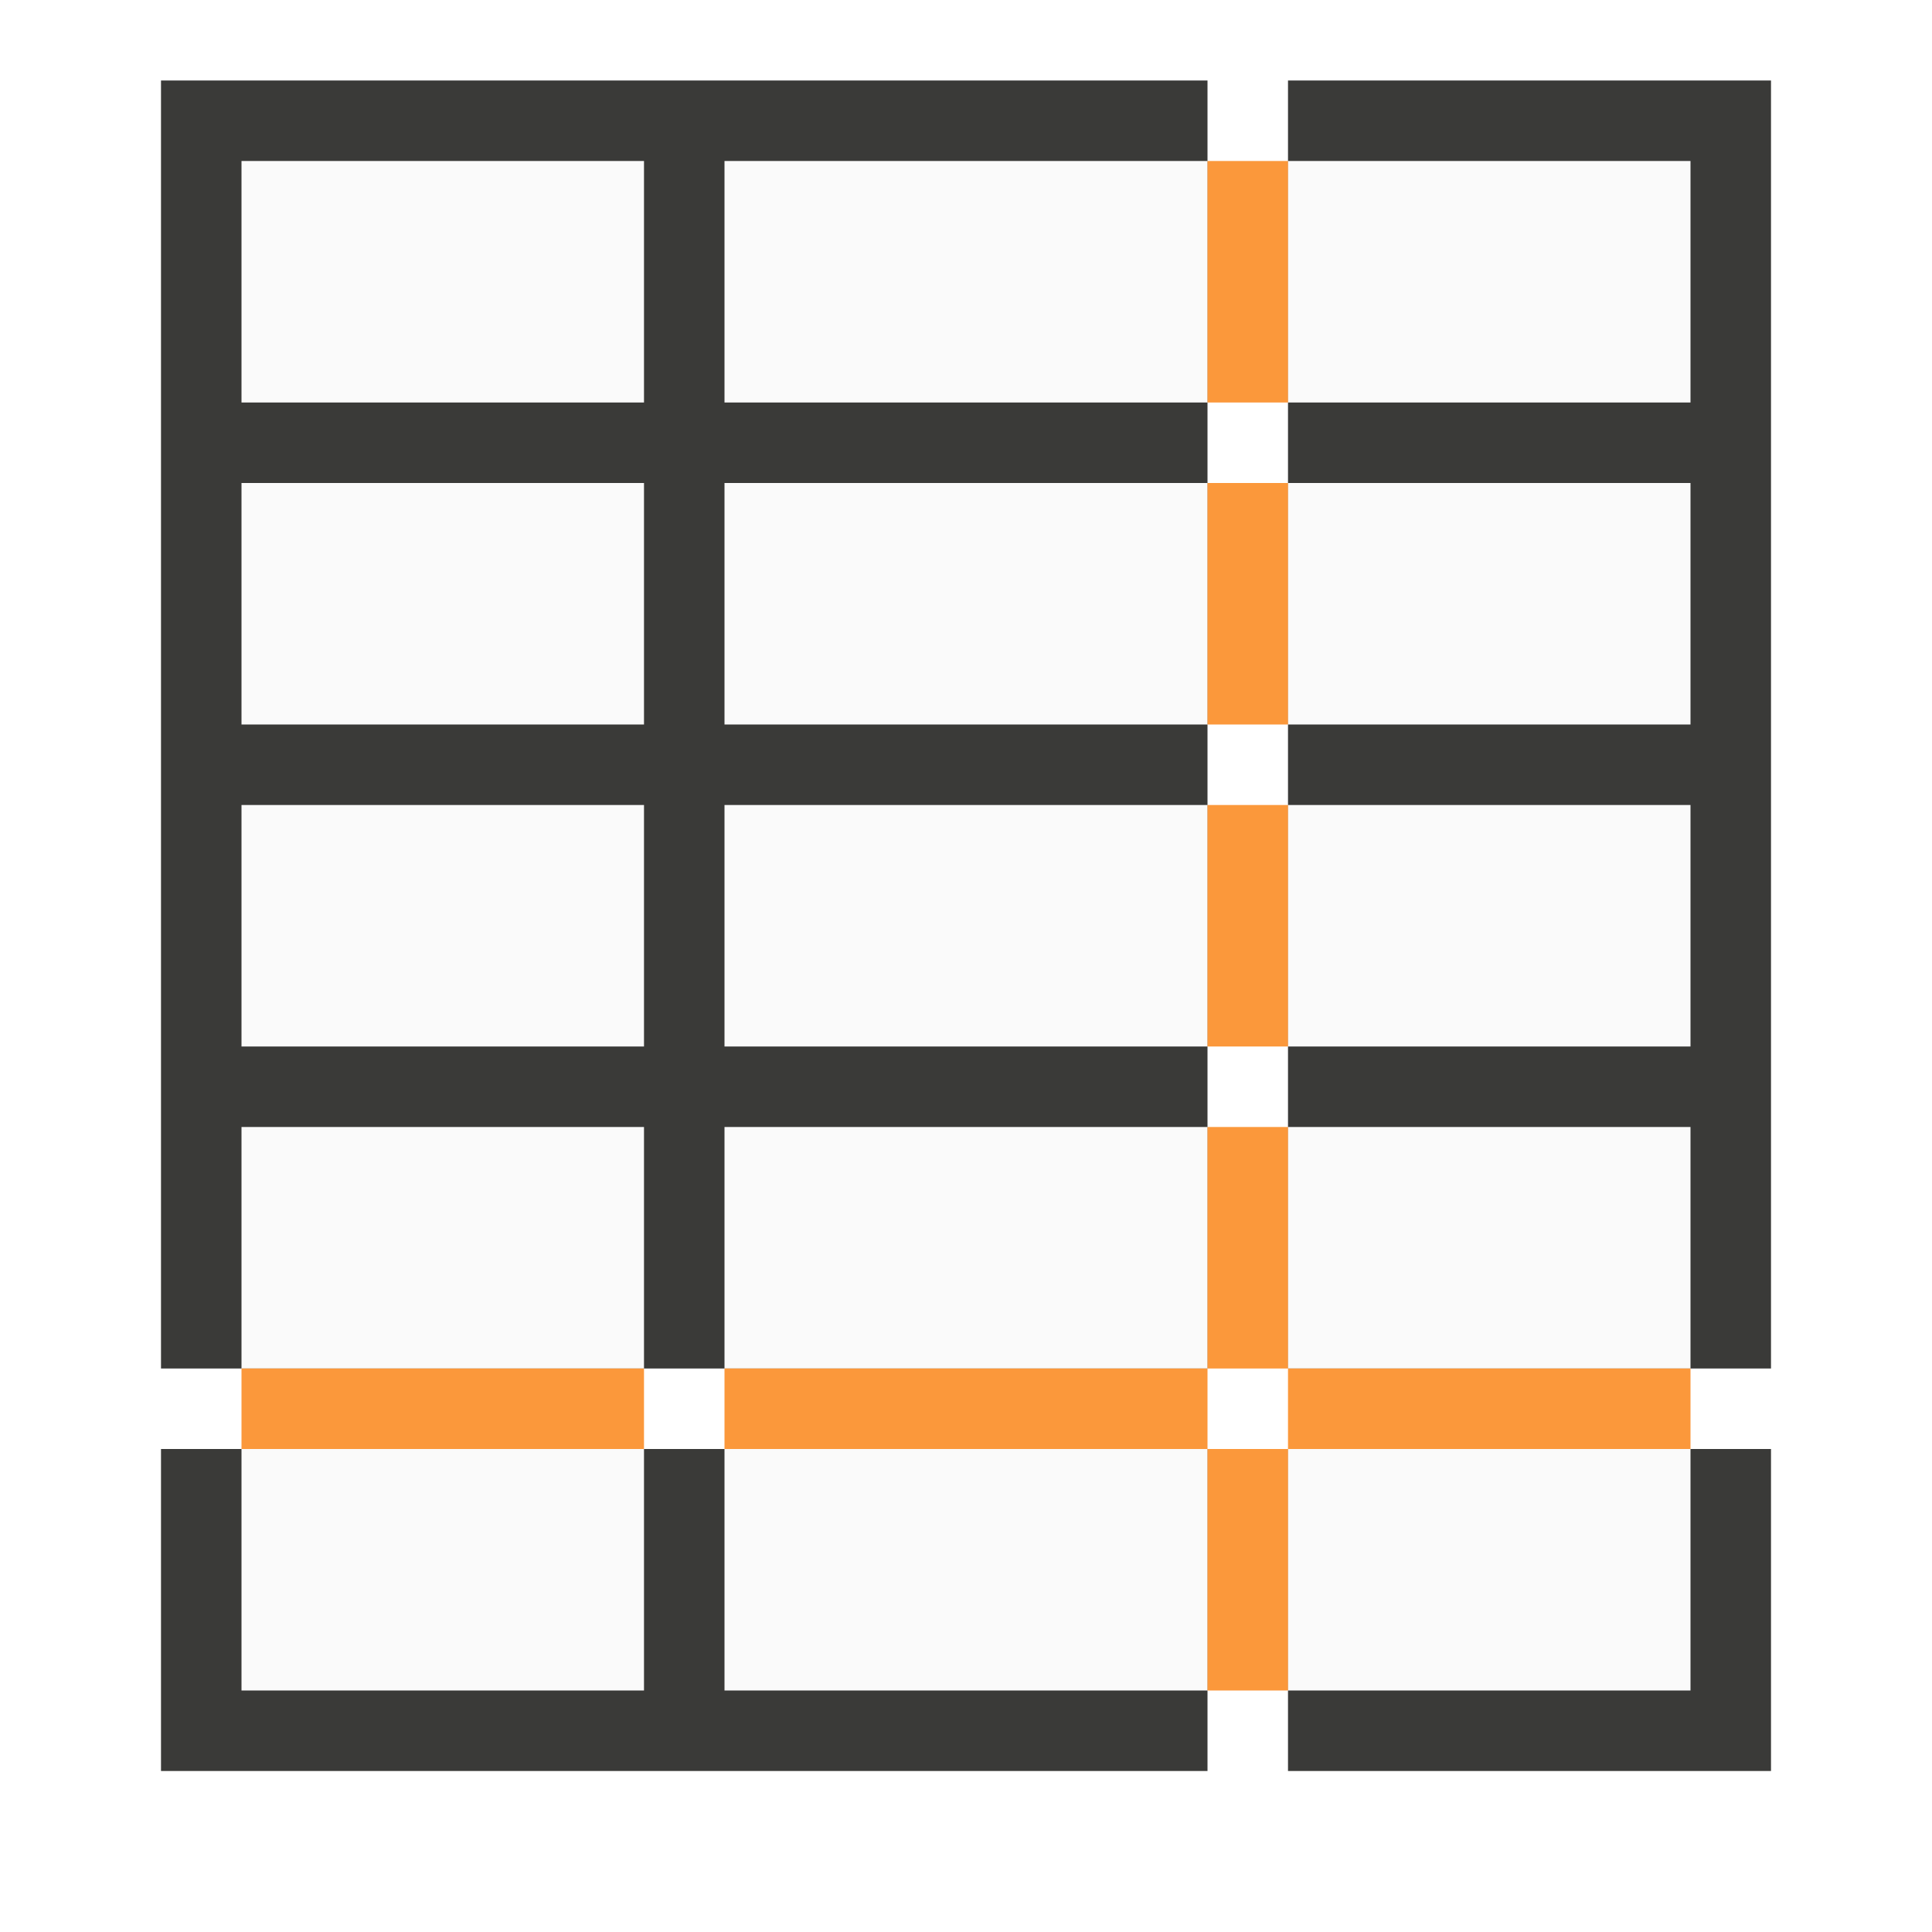
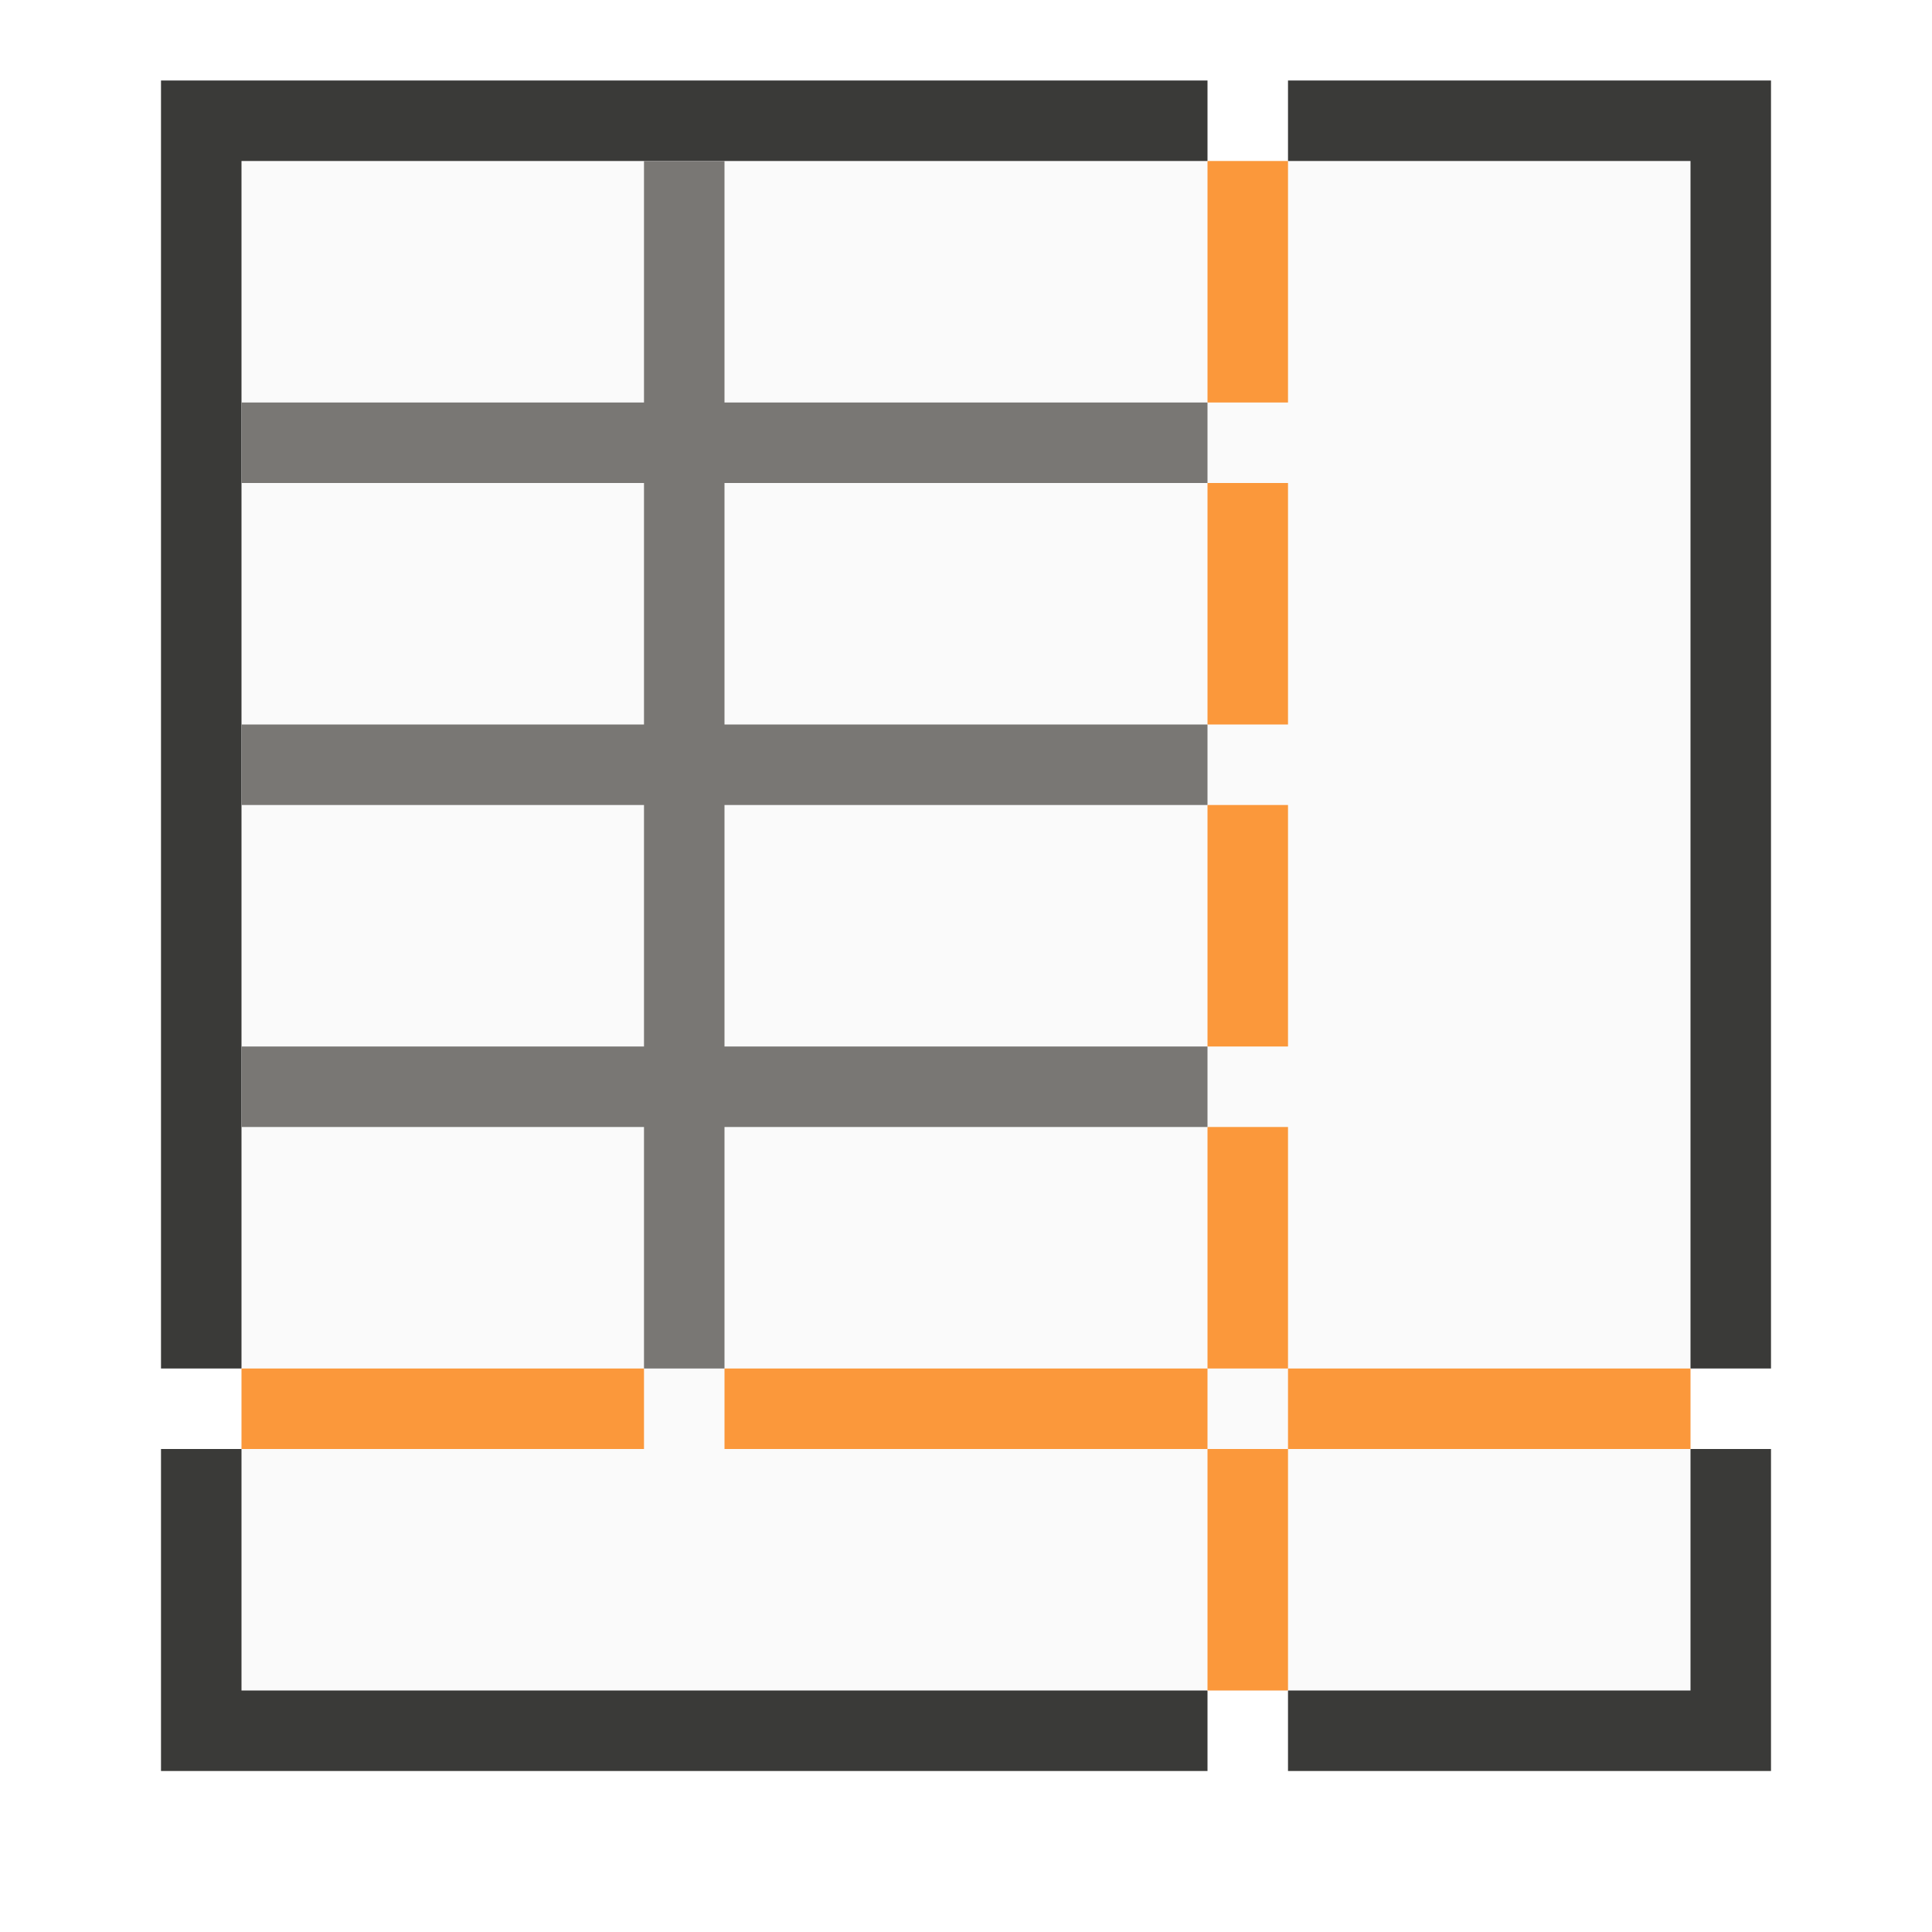
<svg xmlns="http://www.w3.org/2000/svg" viewBox="0 0 24 24">
-   <path d="m2 1v16h13v-16zm14 0v16h6v-16zm-14 17v4h13v-4zm14 0v4h6v-4z" fill="#3a3a38" />
-   <g fill="#fafafa">
-     <path d="m3 18h5v3h-5z" />
-     <path d="m9 18h6v3h-6z" />
-     <path d="m16 18h5v3h-5z" />
-     <path d="m3 14h5v3h-5z" />
-     <path d="m9 14h6v3h-6z" />
-     <path d="m16 14h5v3h-5z" />
-     <path d="m3 10h5v3h-5z" />
-     <path d="m9 10h6v3h-6z" />
-     <path d="m16 10h5v3h-5z" />
-     <path d="m3 6h5v3h-5z" />
-     <path d="m9 6h6v3h-6z" />
-     <path d="m16 6h5v3h-5z" />
-     <path d="m3 2h5v3h-5z" />
-     <path d="m9 2h6v3h-6z" />
-     <path d="m16 2h5v3h-5z" />
-   </g>
+   <path d="m3 2h18v19h-18z" fill="#fafafa" />
+   <path d="m2 1v16h1v-15h12v-1zm14 0v1h5v15h1v-16zm-14 17v4h13v-1h-12v-3zm19 0v3h-5v1h6v-4z" fill="#3a3a38" />
  <g fill="#fb983b">
    <path d="m15 2h1v3h-1z" />
    <path d="m15 6h1v3h-1z" />
    <path d="m15 10h1v3h-1z" />
    <path d="m15 14h1v3h-1z" />
    <path d="m15 18h1v3h-1z" />
    <path d="m3 17h5v1h-5z" />
    <path d="m9 17h6v1h-6z" />
    <path d="m16 17h5v1h-5z" />
  </g>
+   <path d="m8 2v3h-5v1h5v3h-5v1h5v3h-5v1h5v3h1v-3h6v-1h-6v-3h6v-1h-6v-3h6v-1h-6v-3z" fill="#797774" />
</svg>
